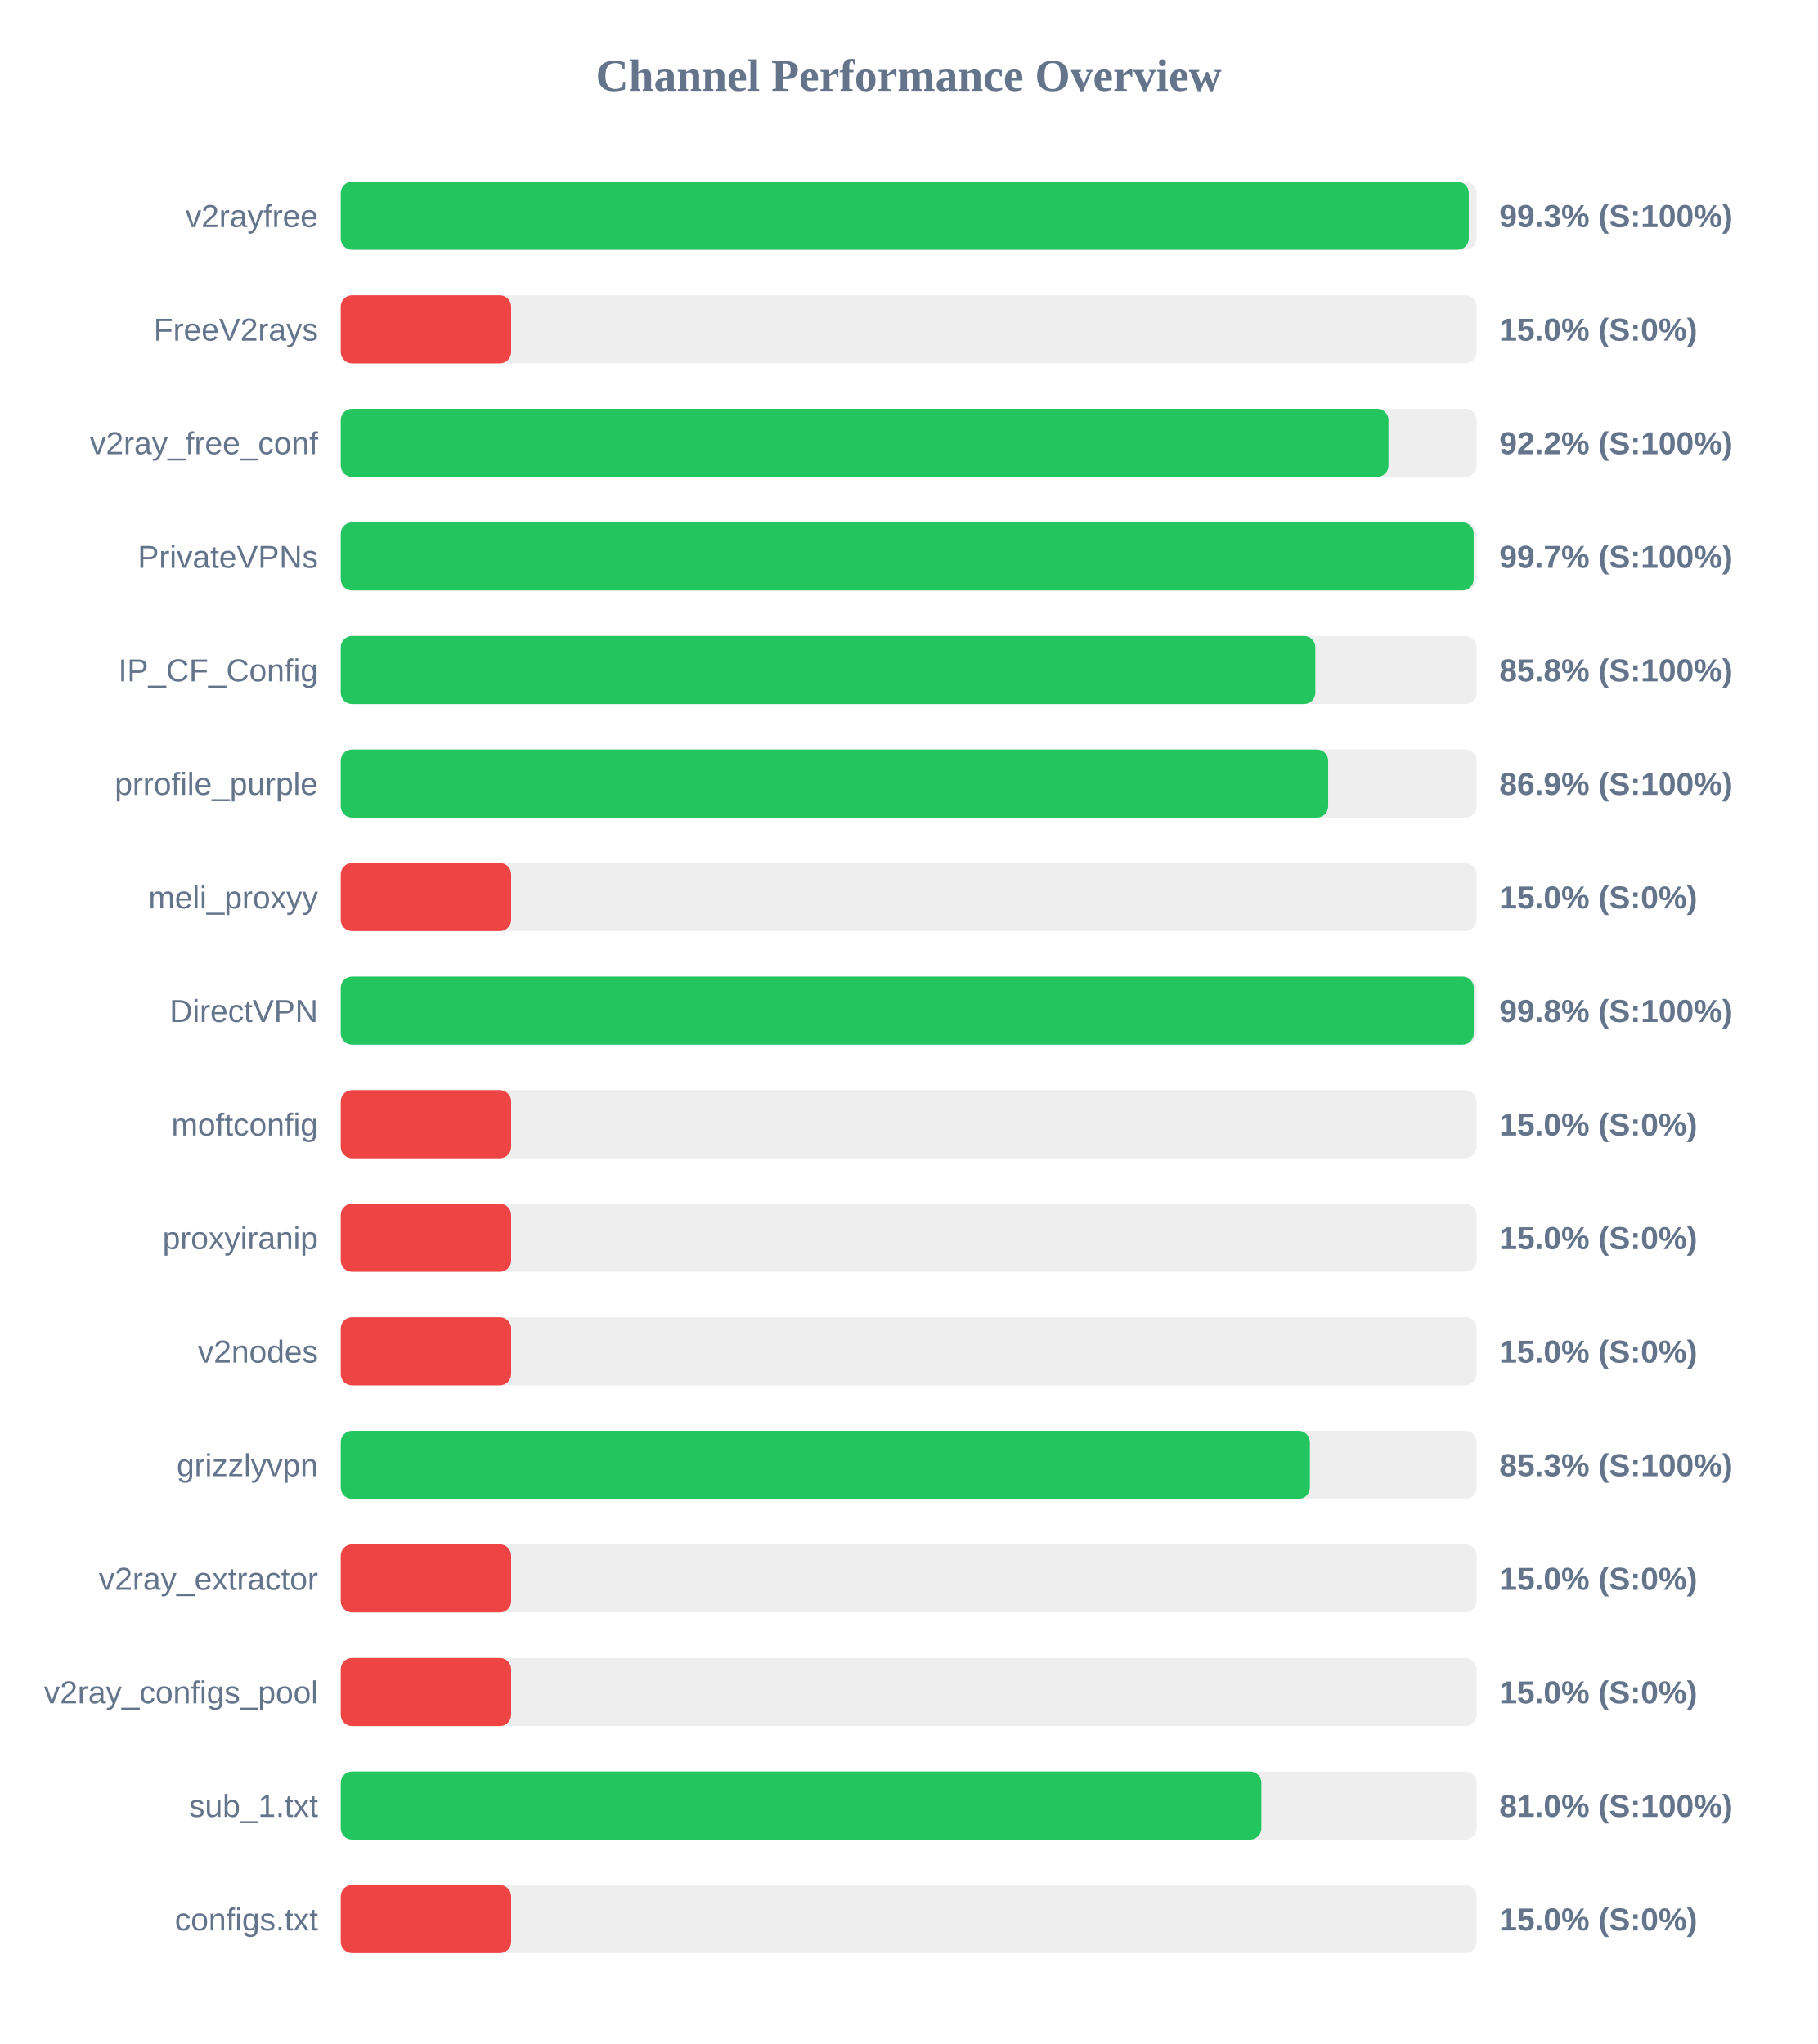
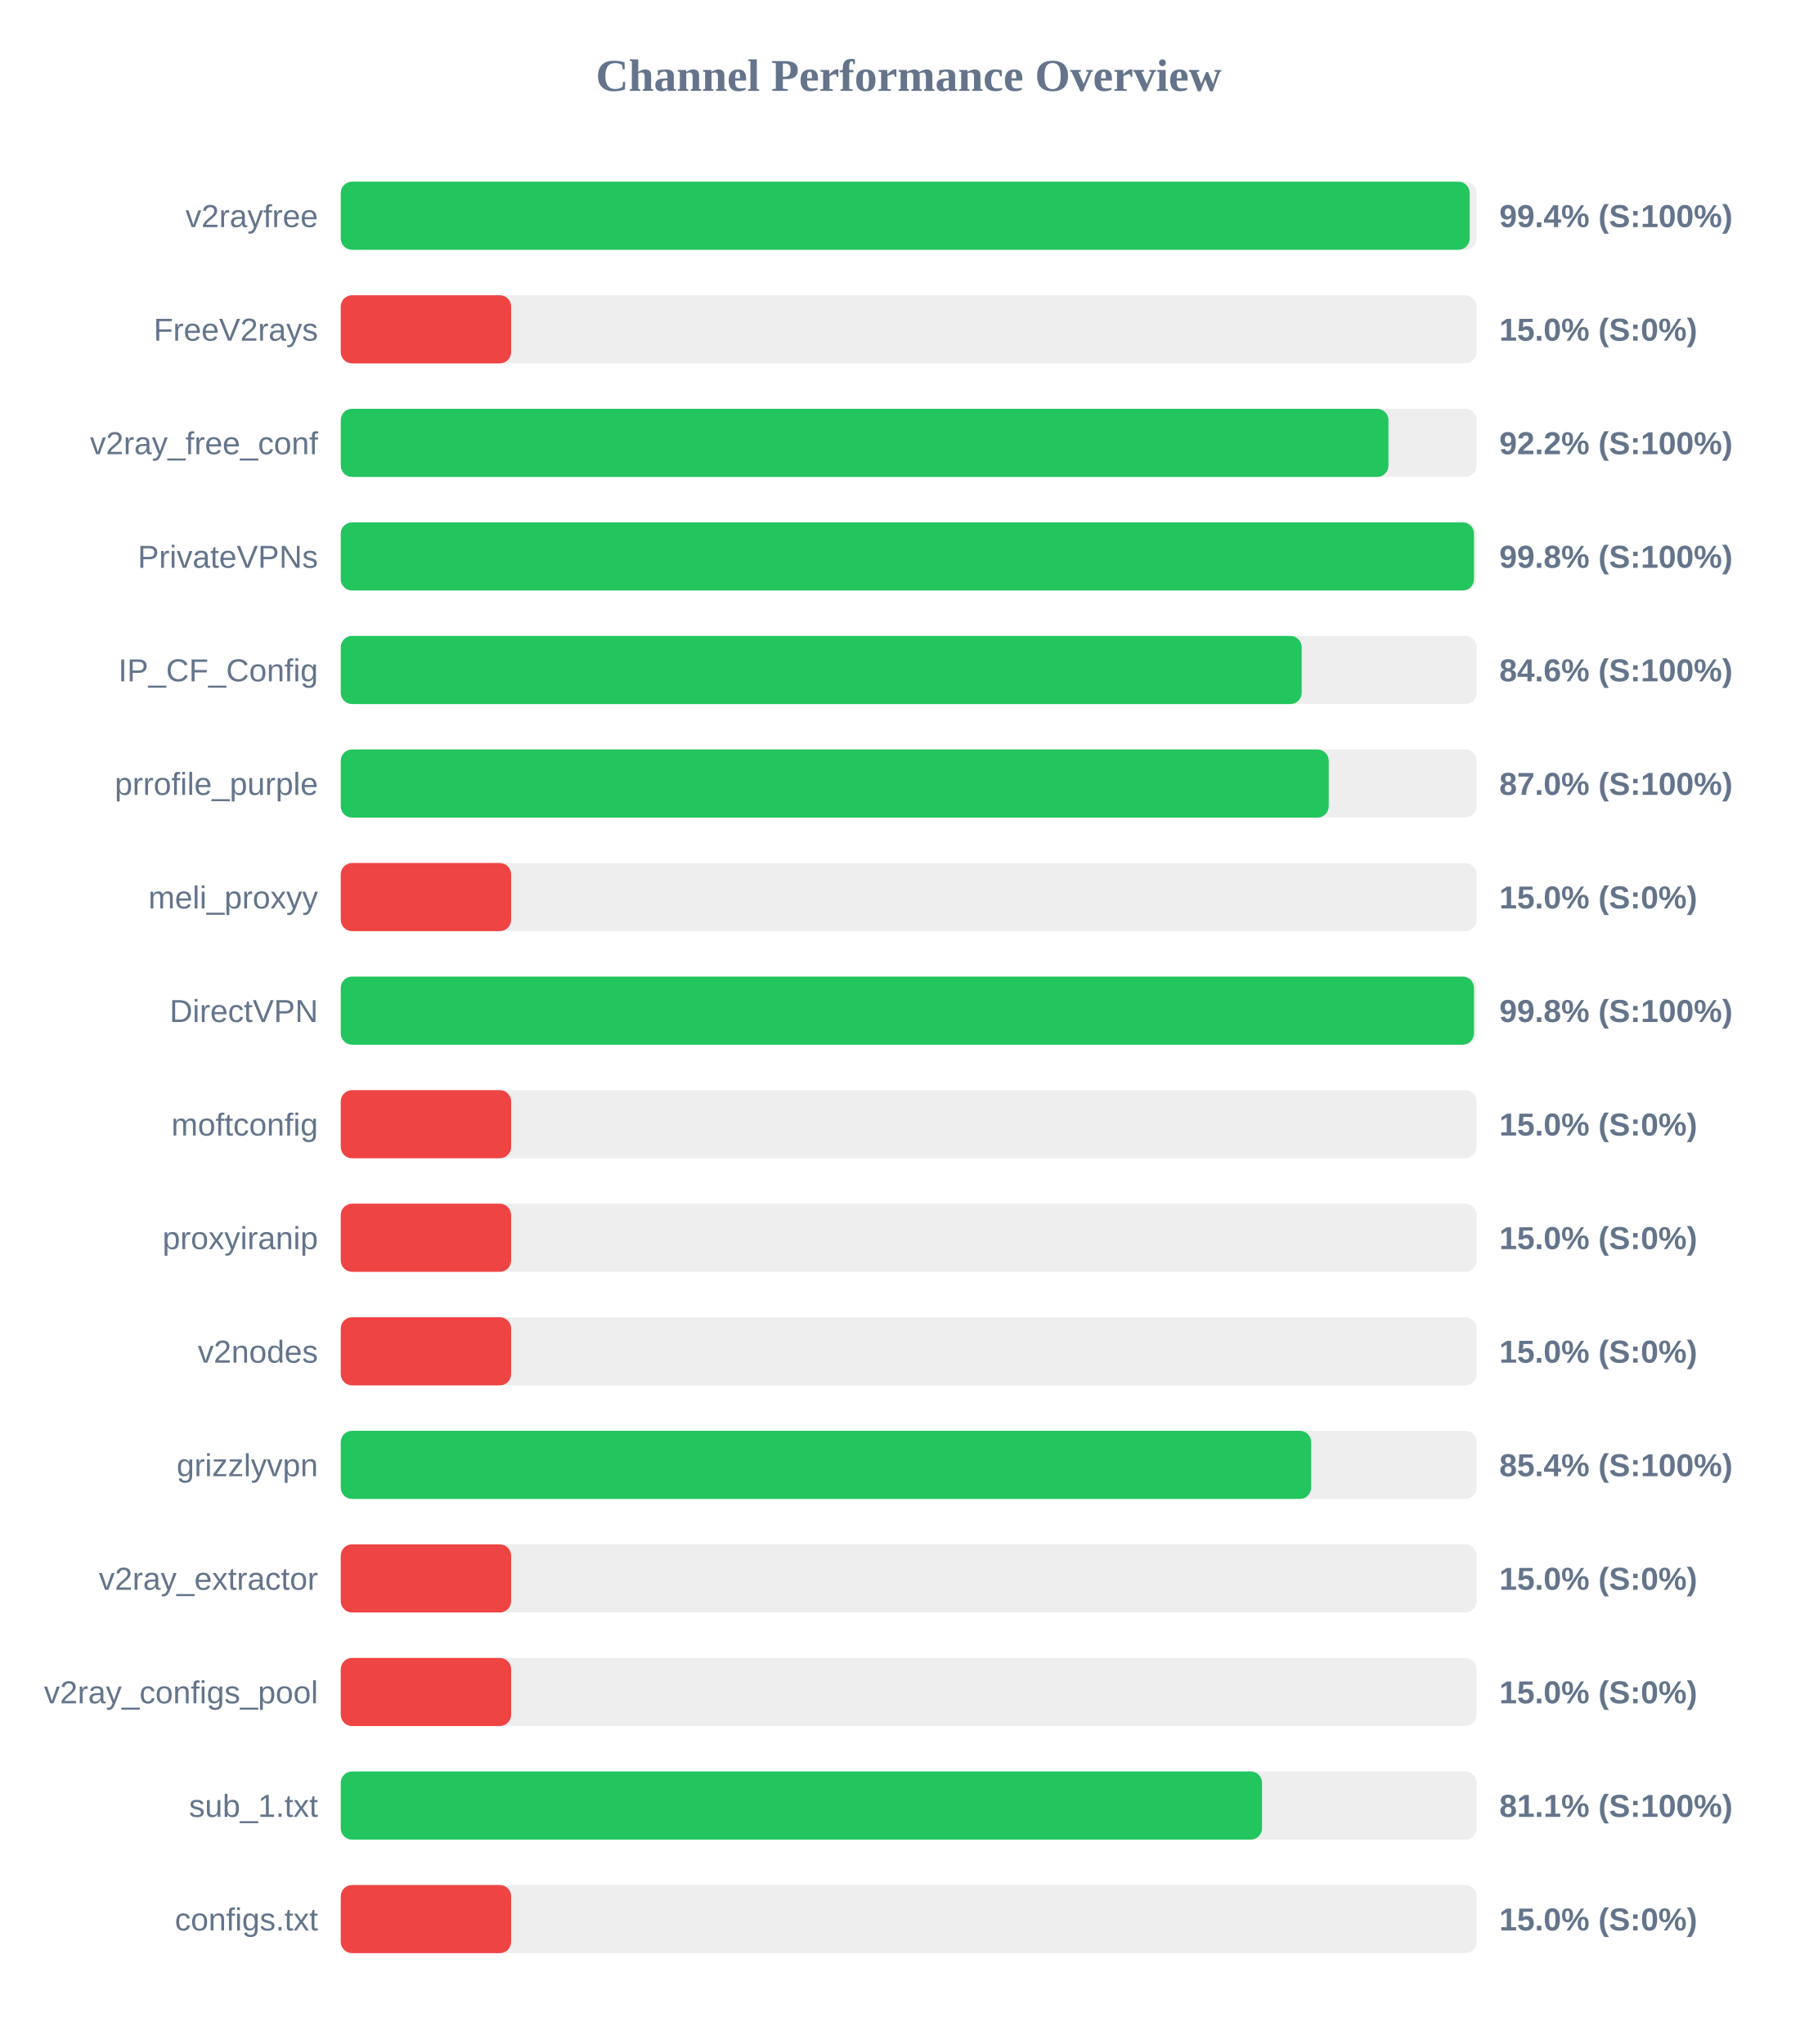
<svg xmlns="http://www.w3.org/2000/svg" width="800" height="900" version="1.1">
  <style>
        .row { font: 14px Arial; fill: #64748b; }
        .score { font: bold 14px Arial; fill: #64748b; }
    </style>
  <text x="400" y="40" text-anchor="middle" font-size="20px" font-weight="bold" fill="#64748b">Channel Performance Overview</text>
  <rect x="150" y="80" width="500" height="30" fill="#eee" rx="5" />
-   <rect x="150" y="80" width="496.55" height="30" fill="#22c55e" rx="5" />
+   <rect x="150" y="80" width="496.95" height="30" fill="#22c55e" rx="5" />
  <text x="140" y="100" text-anchor="end" class="row">v2rayfree</text>
-   <text x="660" y="100" text-anchor="start" class="score">99.3% (S:100%)</text>
+   <text x="660" y="100" text-anchor="start" class="score">99.4% (S:100%)</text>
  <rect x="150" y="130" width="500" height="30" fill="#eee" rx="5" />
  <rect x="150" y="130" width="75.0" height="30" fill="#ef4444" rx="5" />
  <text x="140" y="150" text-anchor="end" class="row">FreeV2rays</text>
  <text x="660" y="150" text-anchor="start" class="score">15.0% (S:0%)</text>
  <rect x="150" y="180" width="500" height="30" fill="#eee" rx="5" />
  <rect x="150" y="180" width="461.2" height="30" fill="#22c55e" rx="5" />
  <text x="140" y="200" text-anchor="end" class="row">v2ray_free_conf</text>
  <text x="660" y="200" text-anchor="start" class="score">92.2% (S:100%)</text>
  <rect x="150" y="230" width="500" height="30" fill="#eee" rx="5" />
-   <rect x="150" y="230" width="498.7" height="30" fill="#22c55e" rx="5" />
+   <rect x="150" y="230" width="498.85" height="30" fill="#22c55e" rx="5" />
  <text x="140" y="250" text-anchor="end" class="row">PrivateVPNs</text>
-   <text x="660" y="250" text-anchor="start" class="score">99.7% (S:100%)</text>
+   <text x="660" y="250" text-anchor="start" class="score">99.8% (S:100%)</text>
  <rect x="150" y="280" width="500" height="30" fill="#eee" rx="5" />
-   <rect x="150" y="280" width="429.0" height="30" fill="#22c55e" rx="5" />
+   <rect x="150" y="280" width="423.0" height="30" fill="#22c55e" rx="5" />
  <text x="140" y="300" text-anchor="end" class="row">IP_CF_Config</text>
-   <text x="660" y="300" text-anchor="start" class="score">85.8% (S:100%)</text>
+   <text x="660" y="300" text-anchor="start" class="score">84.6% (S:100%)</text>
  <rect x="150" y="330" width="500" height="30" fill="#eee" rx="5" />
-   <rect x="150" y="330" width="434.65" height="30" fill="#22c55e" rx="5" />
+   <rect x="150" y="330" width="434.9" height="30" fill="#22c55e" rx="5" />
  <text x="140" y="350" text-anchor="end" class="row">prrofile_purple</text>
-   <text x="660" y="350" text-anchor="start" class="score">86.9% (S:100%)</text>
+   <text x="660" y="350" text-anchor="start" class="score">87.0% (S:100%)</text>
  <rect x="150" y="380" width="500" height="30" fill="#eee" rx="5" />
  <rect x="150" y="380" width="75.0" height="30" fill="#ef4444" rx="5" />
  <text x="140" y="400" text-anchor="end" class="row">meli_proxyy</text>
  <text x="660" y="400" text-anchor="start" class="score">15.0% (S:0%)</text>
  <rect x="150" y="430" width="500" height="30" fill="#eee" rx="5" />
-   <rect x="150" y="430" width="498.75" height="30" fill="#22c55e" rx="5" />
+   <rect x="150" y="430" width="498.85" height="30" fill="#22c55e" rx="5" />
  <text x="140" y="450" text-anchor="end" class="row">DirectVPN</text>
  <text x="660" y="450" text-anchor="start" class="score">99.8% (S:100%)</text>
  <rect x="150" y="480" width="500" height="30" fill="#eee" rx="5" />
  <rect x="150" y="480" width="75.0" height="30" fill="#ef4444" rx="5" />
  <text x="140" y="500" text-anchor="end" class="row">moftconfig</text>
  <text x="660" y="500" text-anchor="start" class="score">15.0% (S:0%)</text>
  <rect x="150" y="530" width="500" height="30" fill="#eee" rx="5" />
  <rect x="150" y="530" width="75.0" height="30" fill="#ef4444" rx="5" />
  <text x="140" y="550" text-anchor="end" class="row">proxyiranip</text>
  <text x="660" y="550" text-anchor="start" class="score">15.0% (S:0%)</text>
  <rect x="150" y="580" width="500" height="30" fill="#eee" rx="5" />
  <rect x="150" y="580" width="75.0" height="30" fill="#ef4444" rx="5" />
  <text x="140" y="600" text-anchor="end" class="row">v2nodes</text>
  <text x="660" y="600" text-anchor="start" class="score">15.0% (S:0%)</text>
  <rect x="150" y="630" width="500" height="30" fill="#eee" rx="5" />
-   <rect x="150" y="630" width="426.6" height="30" fill="#22c55e" rx="5" />
+   <rect x="150" y="630" width="427.15" height="30" fill="#22c55e" rx="5" />
  <text x="140" y="650" text-anchor="end" class="row">grizzlyvpn</text>
-   <text x="660" y="650" text-anchor="start" class="score">85.3% (S:100%)</text>
+   <text x="660" y="650" text-anchor="start" class="score">85.4% (S:100%)</text>
  <rect x="150" y="680" width="500" height="30" fill="#eee" rx="5" />
  <rect x="150" y="680" width="75.0" height="30" fill="#ef4444" rx="5" />
  <text x="140" y="700" text-anchor="end" class="row">v2ray_extractor</text>
  <text x="660" y="700" text-anchor="start" class="score">15.0% (S:0%)</text>
  <rect x="150" y="730" width="500" height="30" fill="#eee" rx="5" />
  <rect x="150" y="730" width="75.0" height="30" fill="#ef4444" rx="5" />
  <text x="140" y="750" text-anchor="end" class="row">v2ray_configs_pool</text>
  <text x="660" y="750" text-anchor="start" class="score">15.0% (S:0%)</text>
  <rect x="150" y="780" width="500" height="30" fill="#eee" rx="5" />
-   <rect x="150" y="780" width="405.25" height="30" fill="#22c55e" rx="5" />
+   <rect x="150" y="780" width="405.55" height="30" fill="#22c55e" rx="5" />
  <text x="140" y="800" text-anchor="end" class="row">sub_1.txt</text>
-   <text x="660" y="800" text-anchor="start" class="score">81.0% (S:100%)</text>
+   <text x="660" y="800" text-anchor="start" class="score">81.1% (S:100%)</text>
  <rect x="150" y="830" width="500" height="30" fill="#eee" rx="5" />
  <rect x="150" y="830" width="75.0" height="30" fill="#ef4444" rx="5" />
  <text x="140" y="850" text-anchor="end" class="row">configs.txt</text>
  <text x="660" y="850" text-anchor="start" class="score">15.0% (S:0%)</text>
</svg>
